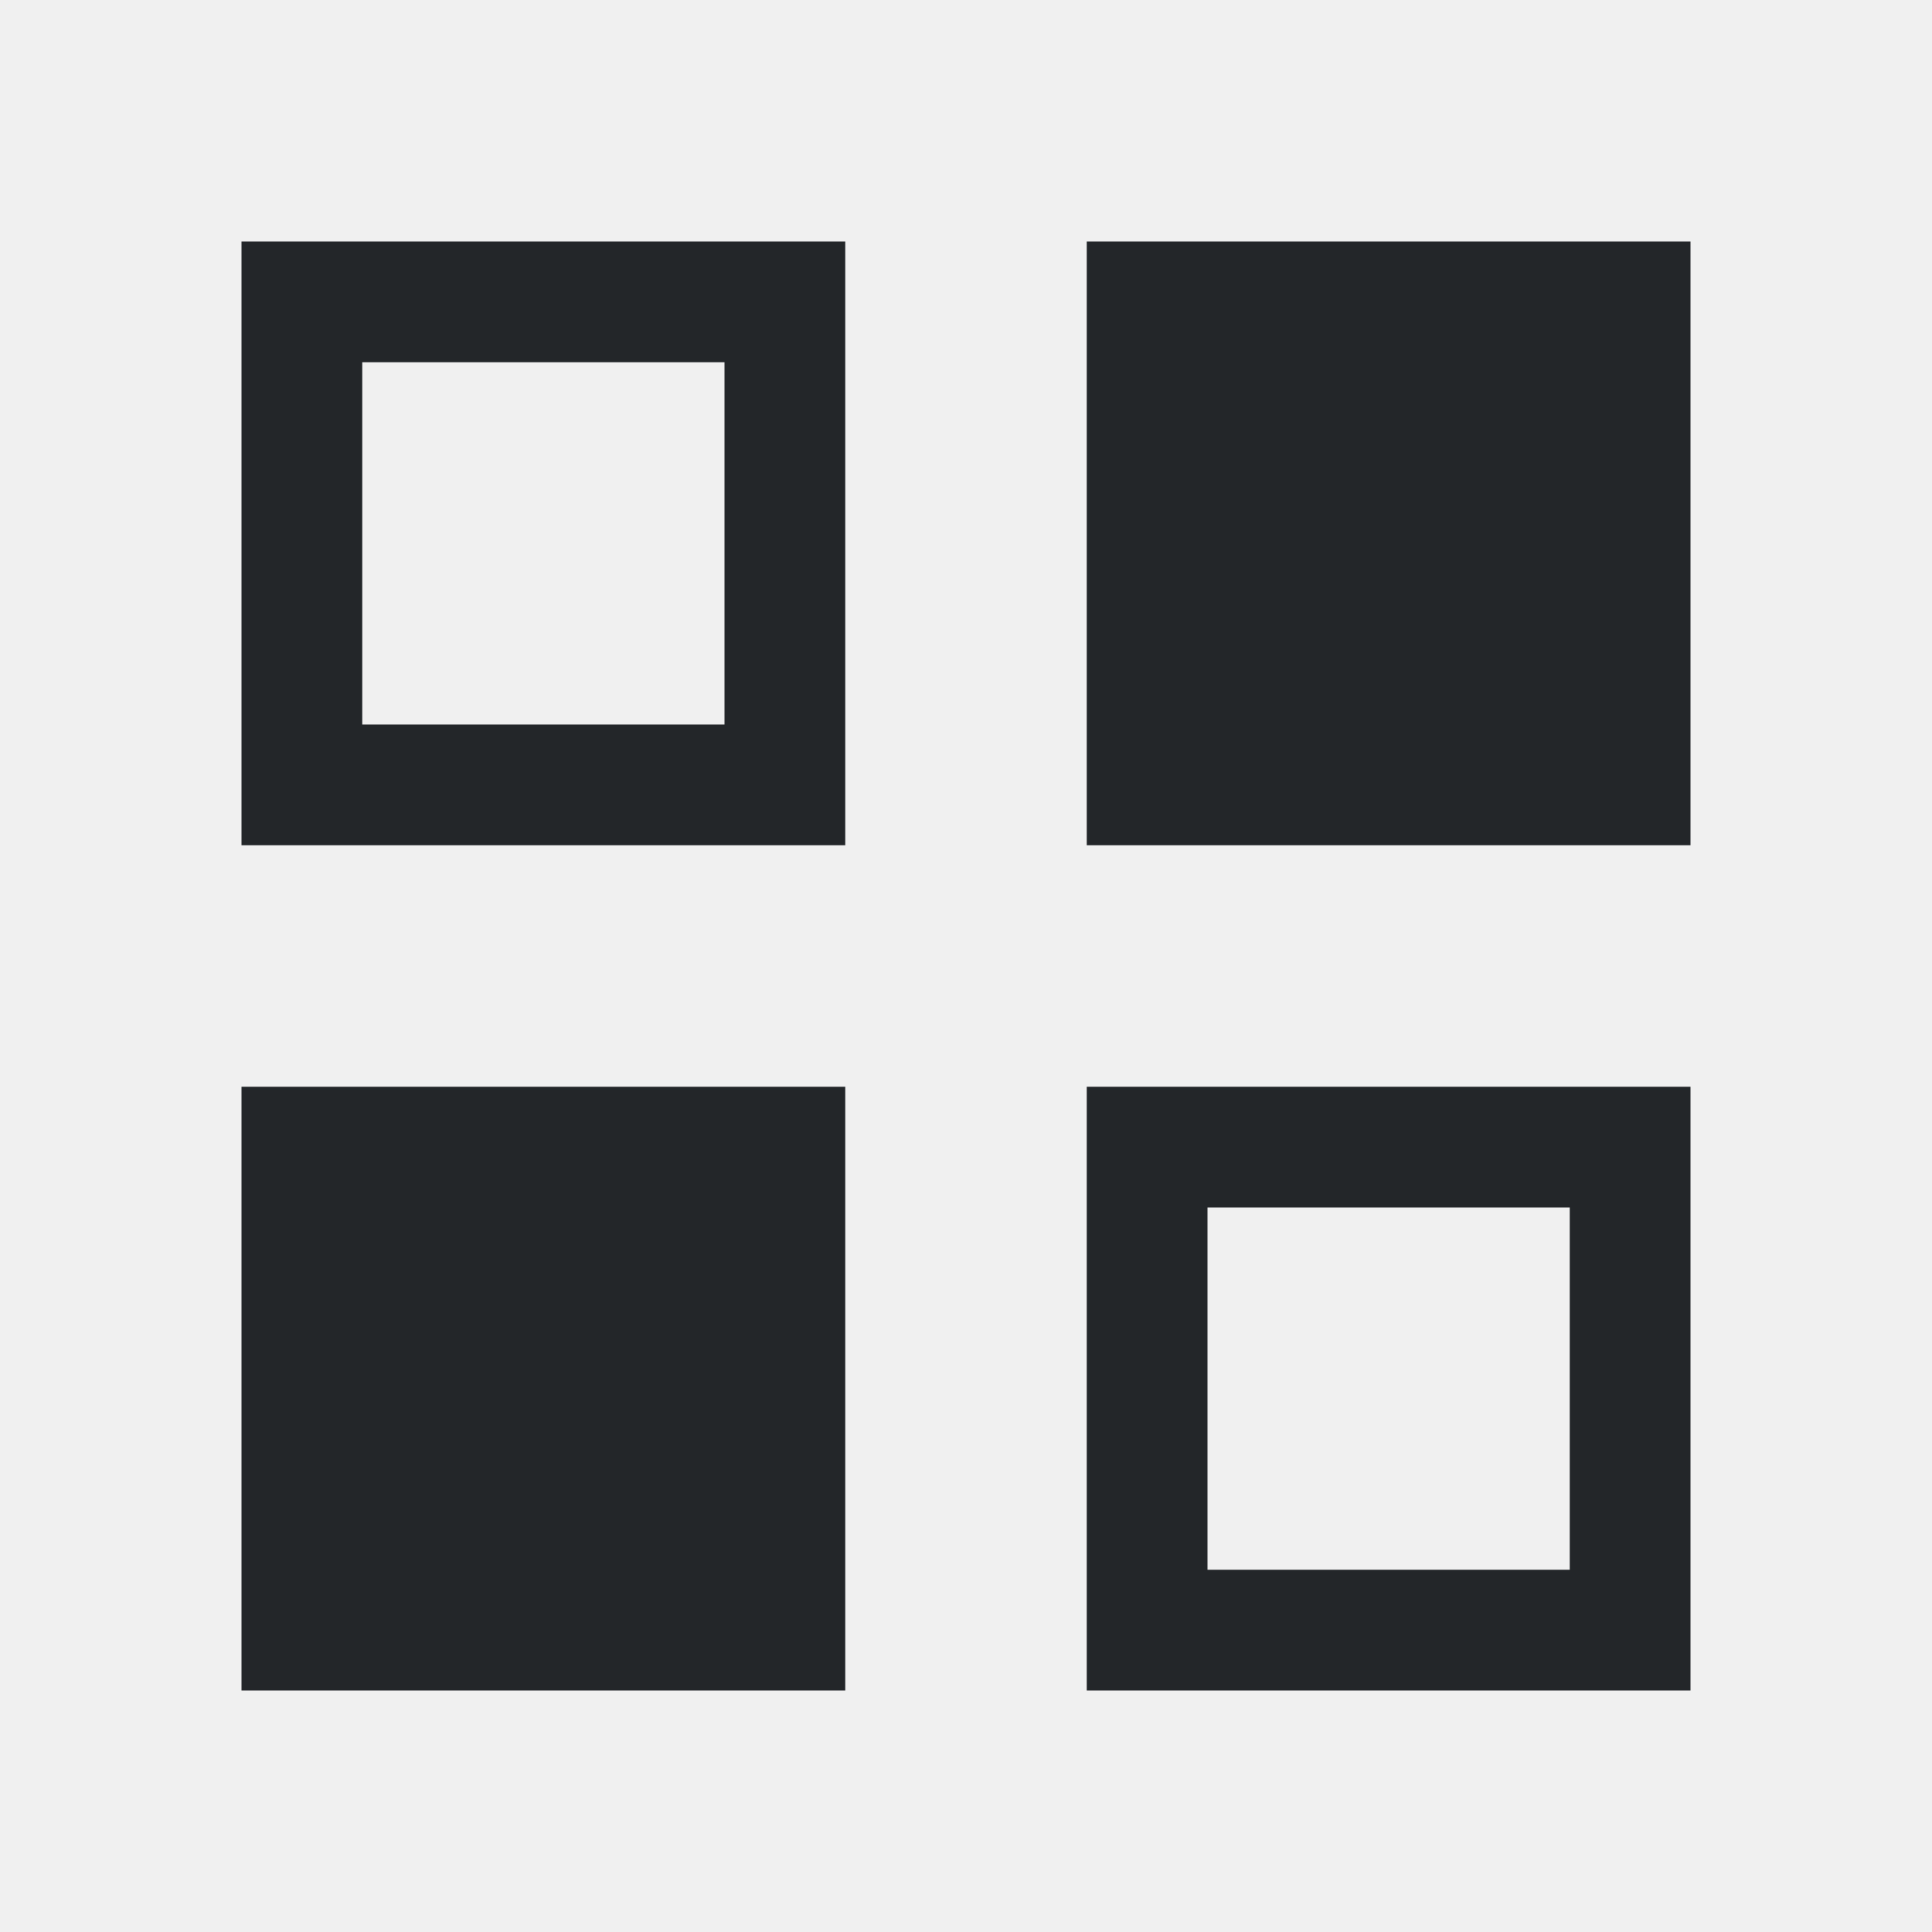
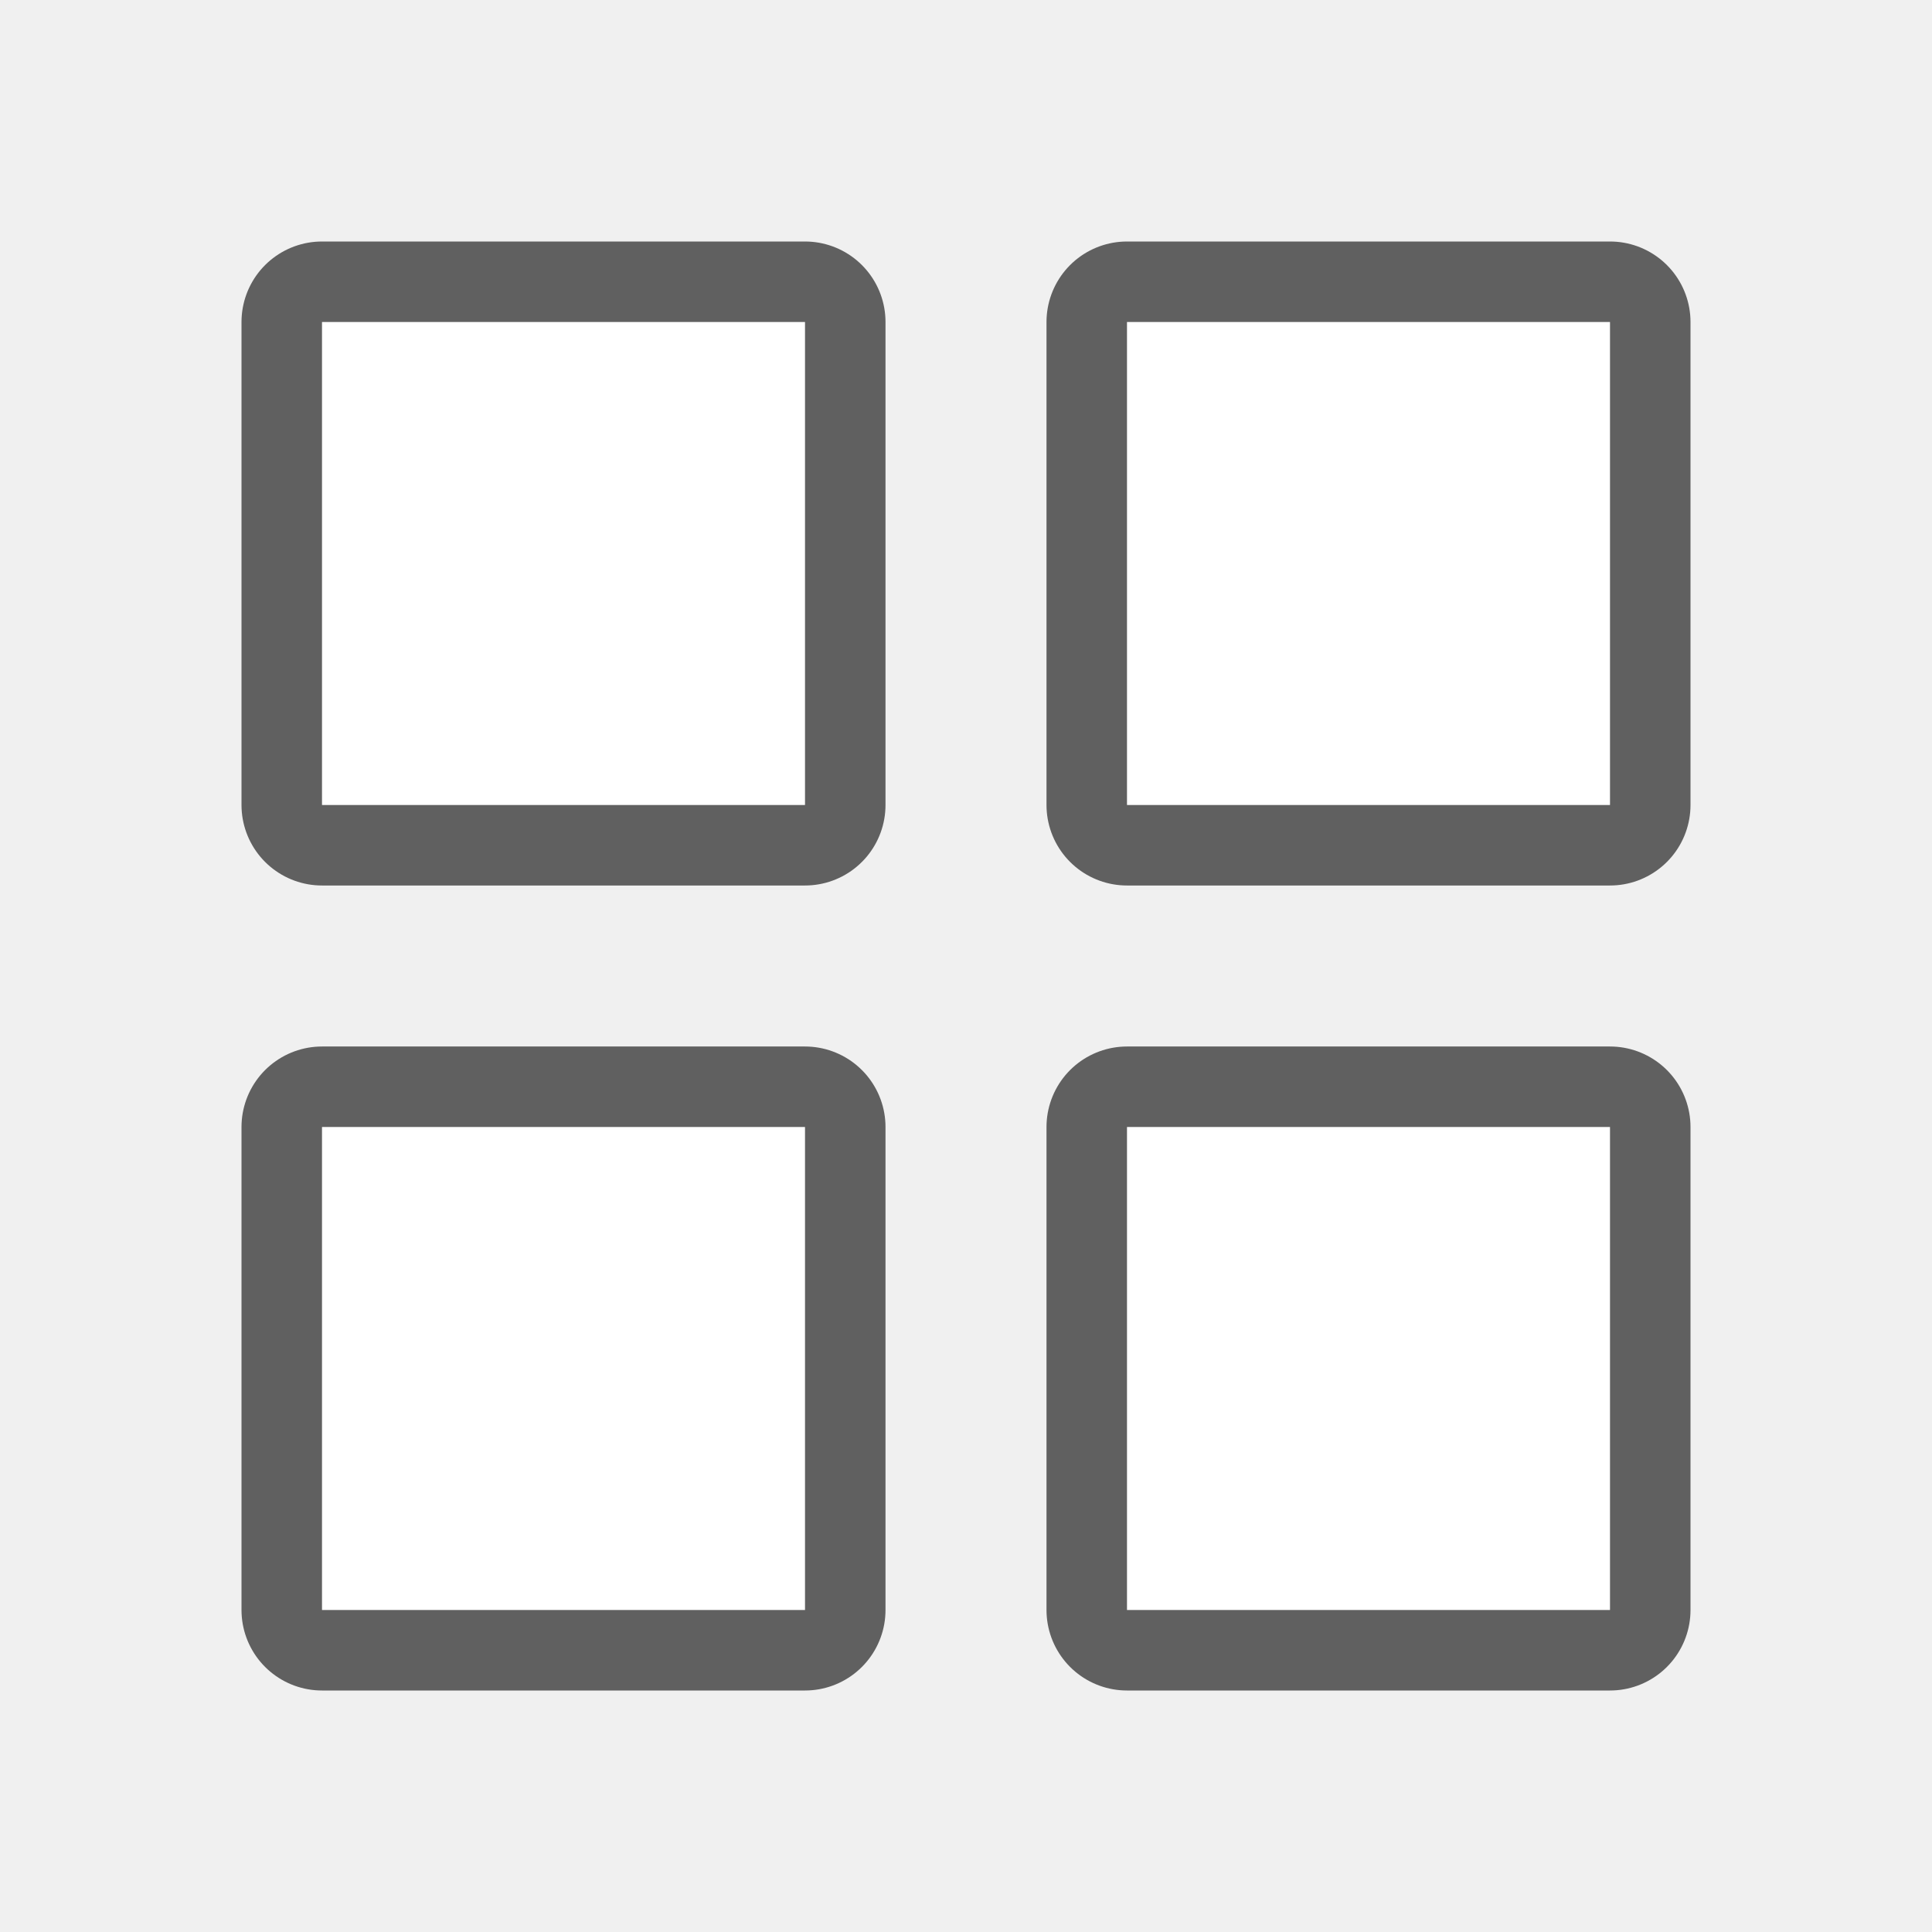
- <svg xmlns="http://www.w3.org/2000/svg" viewBox="0 0 16 16">
-   <path d="m2 2v5h5v-5zm7 0v5h5v-5zm-6 1h3v3h-3zm-1 6v5h5v-5zm7 0v5h5v-5zm1 1h3v3h-3z" fill="#232629" />
+ <svg xmlns="http://www.w3.org/2000/svg" viewBox="0 0 24 24" version="1.1" id="svg4" width="24" height="24">
+   <defs id="defs8" />
+   <rect y="4" x="4" height="6" width="6" id="rect821" style="opacity:0.6;fill:#000000;fill-opacity:1;fill-rule:nonzero;stroke:#000000;stroke-width:2;stroke-linecap:round;stroke-linejoin:round;stroke-miterlimit:4;stroke-dasharray:none;stroke-opacity:1" />
+   <rect style="opacity:1;fill:#ffffff;fill-opacity:1;fill-rule:nonzero;stroke:none;stroke-width:2;stroke-linecap:round;stroke-linejoin:round;stroke-miterlimit:4;stroke-dasharray:none;stroke-opacity:1" id="rect819" width="6" height="6" x="4" y="4" />
+   <rect style="opacity:0.6;fill:#000000;fill-opacity:1;fill-rule:nonzero;stroke:#000000;stroke-width:2;stroke-linecap:round;stroke-linejoin:round;stroke-miterlimit:4;stroke-dasharray:none;stroke-opacity:1" id="rect823" width="6" height="6" x="14" y="4" />
+   <rect y="4" x="14" height="6" width="6" id="rect825" style="opacity:1;fill:#ffffff;fill-opacity:1;fill-rule:nonzero;stroke:none;stroke-width:2;stroke-linecap:round;stroke-linejoin:round;stroke-miterlimit:4;stroke-dasharray:none;stroke-opacity:1" />
+   <rect y="14" x="14" height="6" width="6" id="rect827" style="opacity:0.6;fill:#000000;fill-opacity:1;fill-rule:nonzero;stroke:#000000;stroke-width:2;stroke-linecap:round;stroke-linejoin:round;stroke-miterlimit:4;stroke-dasharray:none;stroke-opacity:1" />
+   <rect style="opacity:1;fill:#ffffff;fill-opacity:1;fill-rule:nonzero;stroke:none;stroke-width:2;stroke-linecap:round;stroke-linejoin:round;stroke-miterlimit:4;stroke-dasharray:none;stroke-opacity:1" id="rect829" width="6" height="6" x="14" y="14" />
+   <rect style="opacity:0.6;fill:#000000;fill-opacity:1;fill-rule:nonzero;stroke:#000000;stroke-width:2;stroke-linecap:round;stroke-linejoin:round;stroke-miterlimit:4;stroke-dasharray:none;stroke-opacity:1" id="rect831" width="6" height="6" x="4" y="14" />
+   <rect y="14" x="4" height="6" width="6" id="rect833" style="opacity:1;fill:#ffffff;fill-opacity:1;fill-rule:nonzero;stroke:none;stroke-width:2;stroke-linecap:round;stroke-linejoin:round;stroke-miterlimit:4;stroke-dasharray:none;stroke-opacity:1" />
</svg>
